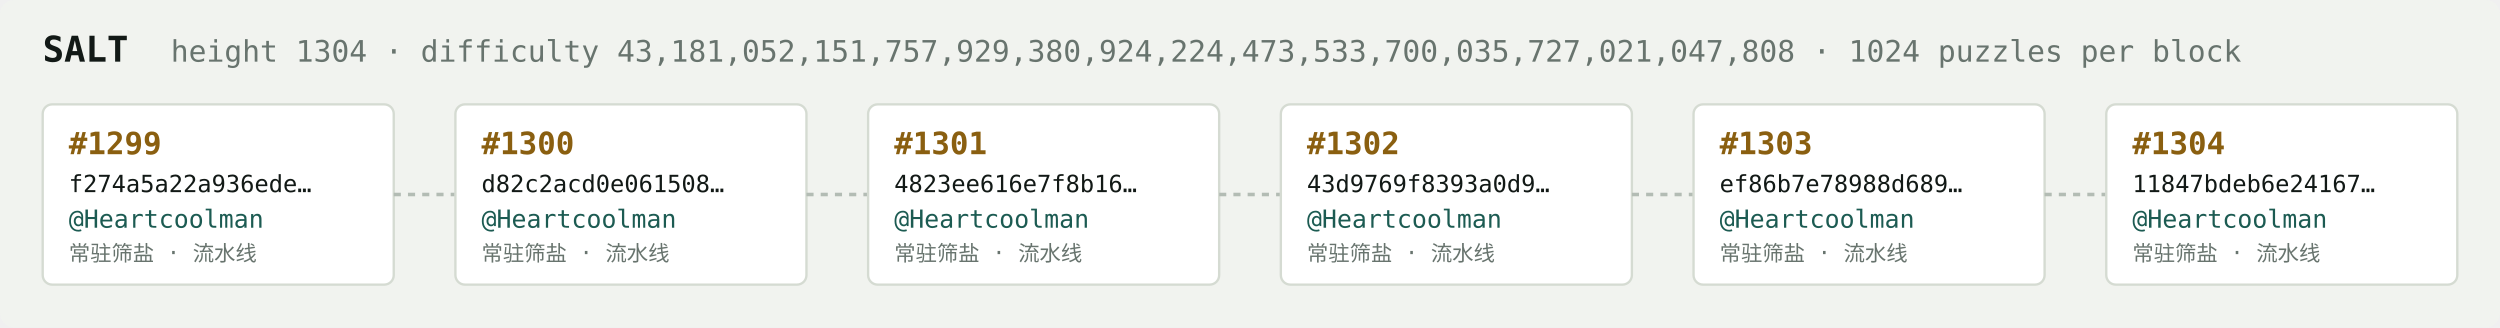
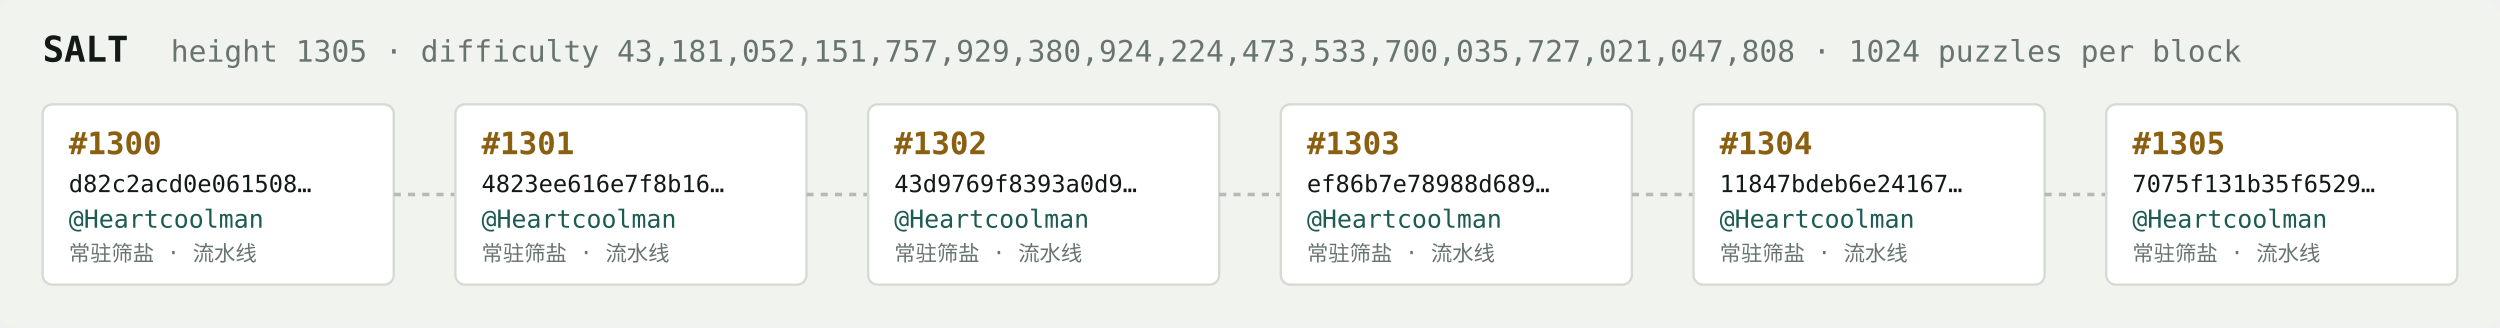
<svg xmlns="http://www.w3.org/2000/svg" width="1054" height="138" viewBox="0 0 1054 138" font-family="ui-monospace,SFMono-Regular,Menlo,monospace">
  <rect fill="#f1f3ef" width="1054" height="138" rx="6" />
  <text x="18" y="26" fill="#121916" font-size="15" font-weight="700">SALT</text>
-   <text x="72" y="26" fill="#68746e" font-size="12.5">height 1304 · difficulty 43,181,052,151,757,929,380,924,224,473,533,700,035,727,021,047,808 · 1024 puzzles per block</text>
+   <text x="72" y="26" fill="#68746e" font-size="12.5">height 1305 · difficulty 43,181,052,151,757,929,380,924,224,473,533,700,035,727,021,047,808 · 1024 puzzles per block</text>
  <rect x="18" y="44" width="148" height="76" rx="4" fill="#ffffff" stroke="#d5dbd2" stroke-width="1" />
-   <text x="29" y="65" fill="#8a5f10" font-size="13" font-weight="700">#1299</text>
-   <text x="29" y="81" fill="#121916" font-size="10">f274a5a22a936ede…</text>
+   <text x="29" y="65" fill="#8a5f10" font-size="13" font-weight="700">#1300</text>
+   <text x="29" y="81" fill="#121916" font-size="10">d82c2acd0e061508…</text>
  <text x="29" y="96" fill="#1c5b52" font-size="10.5">@Heartcoolman</text>
  <text x="29" y="110" fill="#68746e" font-size="9">常驻筛盐 · 流水线</text>
  <line x1="166" y1="82.0" x2="192" y2="82.0" stroke="#b3bcb4" stroke-width="1.5" stroke-dasharray="3 3" />
  <rect x="192" y="44" width="148" height="76" rx="4" fill="#ffffff" stroke="#d5dbd2" stroke-width="1" />
-   <text x="203" y="65" fill="#8a5f10" font-size="13" font-weight="700">#1300</text>
-   <text x="203" y="81" fill="#121916" font-size="10">d82c2acd0e061508…</text>
+   <text x="203" y="65" fill="#8a5f10" font-size="13" font-weight="700">#1301</text>
+   <text x="203" y="81" fill="#121916" font-size="10">4823ee616e7f8b16…</text>
  <text x="203" y="96" fill="#1c5b52" font-size="10.5">@Heartcoolman</text>
  <text x="203" y="110" fill="#68746e" font-size="9">常驻筛盐 · 流水线</text>
  <line x1="340" y1="82.0" x2="366" y2="82.0" stroke="#b3bcb4" stroke-width="1.5" stroke-dasharray="3 3" />
  <rect x="366" y="44" width="148" height="76" rx="4" fill="#ffffff" stroke="#d5dbd2" stroke-width="1" />
-   <text x="377" y="65" fill="#8a5f10" font-size="13" font-weight="700">#1301</text>
-   <text x="377" y="81" fill="#121916" font-size="10">4823ee616e7f8b16…</text>
+   <text x="377" y="65" fill="#8a5f10" font-size="13" font-weight="700">#1302</text>
+   <text x="377" y="81" fill="#121916" font-size="10">43d9769f8393a0d9…</text>
  <text x="377" y="96" fill="#1c5b52" font-size="10.5">@Heartcoolman</text>
  <text x="377" y="110" fill="#68746e" font-size="9">常驻筛盐 · 流水线</text>
  <line x1="514" y1="82.0" x2="540" y2="82.0" stroke="#b3bcb4" stroke-width="1.5" stroke-dasharray="3 3" />
  <rect x="540" y="44" width="148" height="76" rx="4" fill="#ffffff" stroke="#d5dbd2" stroke-width="1" />
-   <text x="551" y="65" fill="#8a5f10" font-size="13" font-weight="700">#1302</text>
-   <text x="551" y="81" fill="#121916" font-size="10">43d9769f8393a0d9…</text>
+   <text x="551" y="65" fill="#8a5f10" font-size="13" font-weight="700">#1303</text>
+   <text x="551" y="81" fill="#121916" font-size="10">ef86b7e78988d689…</text>
  <text x="551" y="96" fill="#1c5b52" font-size="10.5">@Heartcoolman</text>
  <text x="551" y="110" fill="#68746e" font-size="9">常驻筛盐 · 流水线</text>
  <line x1="688" y1="82.0" x2="714" y2="82.0" stroke="#b3bcb4" stroke-width="1.5" stroke-dasharray="3 3" />
  <rect x="714" y="44" width="148" height="76" rx="4" fill="#ffffff" stroke="#d5dbd2" stroke-width="1" />
-   <text x="725" y="65" fill="#8a5f10" font-size="13" font-weight="700">#1303</text>
-   <text x="725" y="81" fill="#121916" font-size="10">ef86b7e78988d689…</text>
+   <text x="725" y="65" fill="#8a5f10" font-size="13" font-weight="700">#1304</text>
+   <text x="725" y="81" fill="#121916" font-size="10">11847bdeb6e24167…</text>
  <text x="725" y="96" fill="#1c5b52" font-size="10.5">@Heartcoolman</text>
  <text x="725" y="110" fill="#68746e" font-size="9">常驻筛盐 · 流水线</text>
  <line x1="862" y1="82.0" x2="888" y2="82.0" stroke="#b3bcb4" stroke-width="1.5" stroke-dasharray="3 3" />
  <rect x="888" y="44" width="148" height="76" rx="4" fill="#ffffff" stroke="#d5dbd2" stroke-width="1" />
-   <text x="899" y="65" fill="#8a5f10" font-size="13" font-weight="700">#1304</text>
-   <text x="899" y="81" fill="#121916" font-size="10">11847bdeb6e24167…</text>
+   <text x="899" y="65" fill="#8a5f10" font-size="13" font-weight="700">#1305</text>
+   <text x="899" y="81" fill="#121916" font-size="10">7075f131b35f6529…</text>
  <text x="899" y="96" fill="#1c5b52" font-size="10.5">@Heartcoolman</text>
  <text x="899" y="110" fill="#68746e" font-size="9">常驻筛盐 · 流水线</text>
</svg>
